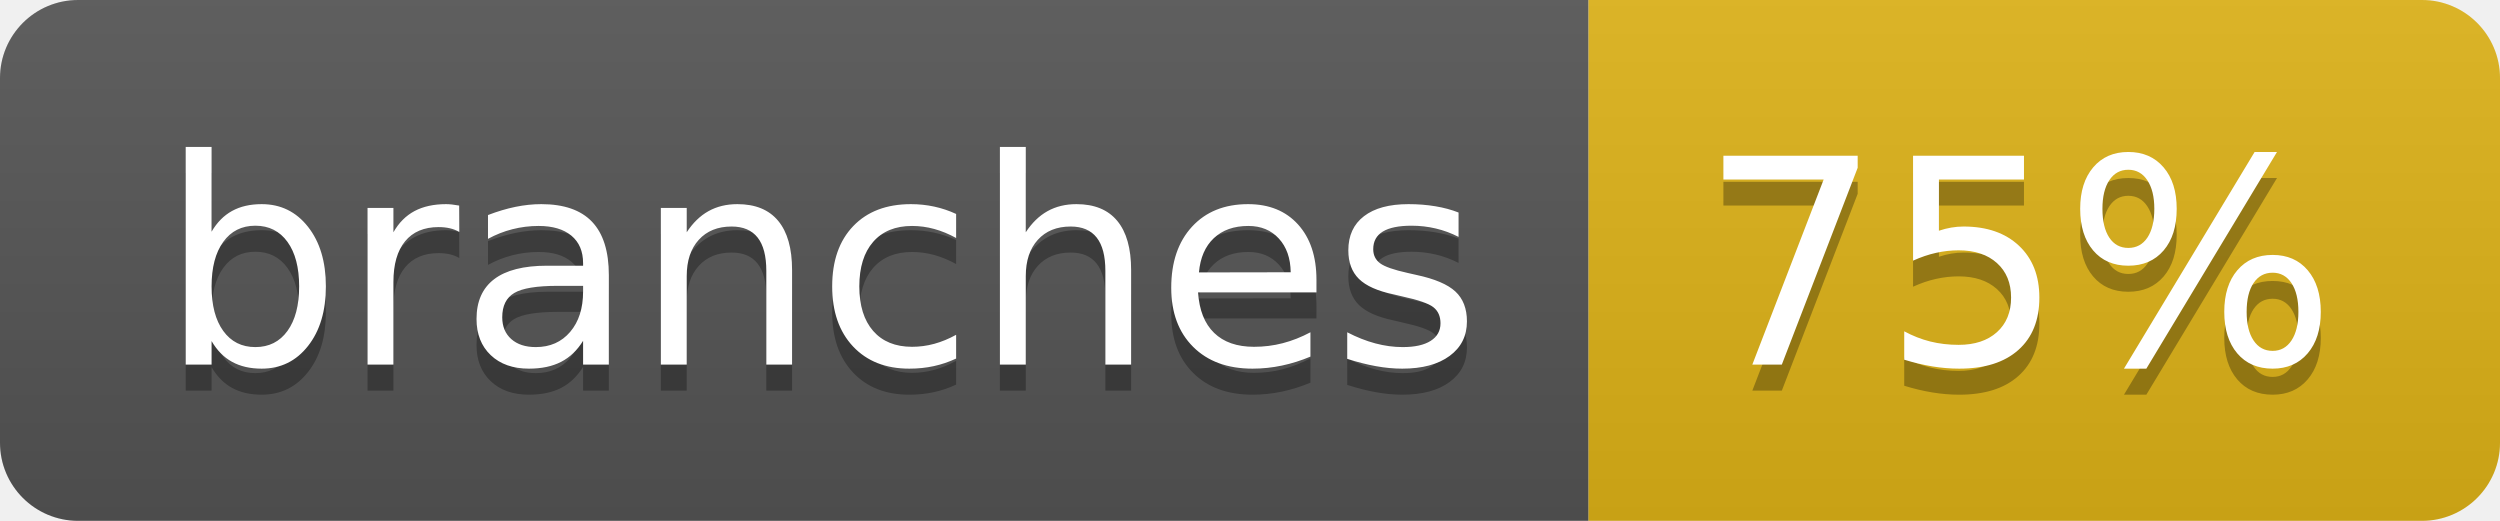
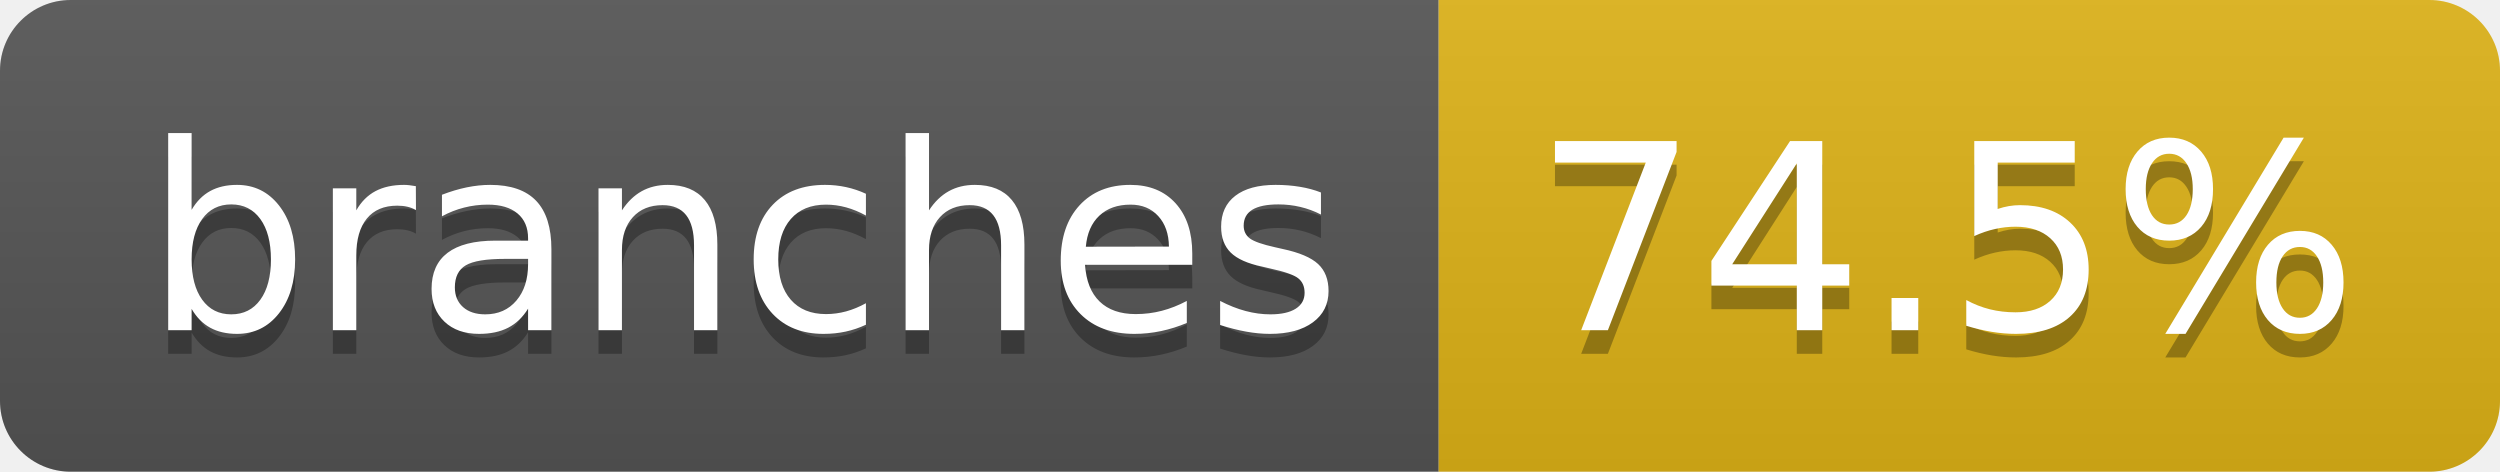
- <svg xmlns="http://www.w3.org/2000/svg" width="96" height="20" role="img" aria-label="branches: 75%">
+ <svg xmlns="http://www.w3.org/2000/svg" width="106" height="20" role="img" aria-label="branches: 74.5%">
  <linearGradient id="s" x2="0" y2="100%">
    <stop offset="0" stop-color="#bbb" stop-opacity=".1" />
    <stop offset="1" stop-opacity=".1" />
  </linearGradient>
  <clipPath id="r">
-     <rect width="96" height="20" rx="3" fill="#fff" />
+     <rect width="106" height="20" rx="3" fill="#fff" />
  </clipPath>
  <g clip-path="url(#r)">
    <rect width="61" height="20" fill="#555" />
-     <rect x="61" width="35" height="20" fill="#dfb317" />
-     <rect width="96" height="20" fill="url(#s)" />
+     <rect x="61" width="45" height="20" fill="#dfb317" />
+     <rect width="106" height="20" fill="url(#s)" />
  </g>
  <g fill="#fff" text-anchor="middle" font-family="Verdana,Geneva,DejaVu Sans,sans-serif" text-rendering="geometricPrecision" font-size="110">
    <text aria-hidden="true" x="315" y="150" fill="#010101" fill-opacity=".3" transform="scale(.1)" textLength="507">branches</text>
    <text x="315" y="140" transform="scale(.1)" fill="#fff" textLength="507">branches</text>
-     <text aria-hidden="true" x="775" y="150" fill="#010101" fill-opacity=".3" transform="scale(.1)" textLength="245">75%</text>
-     <text x="775" y="140" transform="scale(.1)" fill="#fff" textLength="245">75%</text>
+     <text aria-hidden="true" x="825" y="150" fill="#010101" fill-opacity=".3" transform="scale(.1)" textLength="350">74.5%</text>
+     <text x="825" y="140" transform="scale(.1)" fill="#fff" textLength="350">74.5%</text>
  </g>
</svg>
